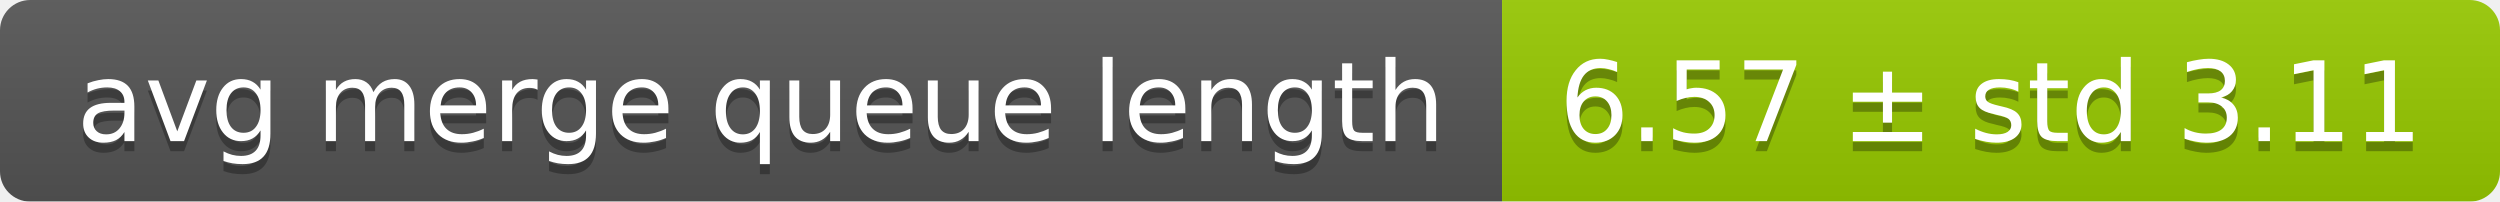
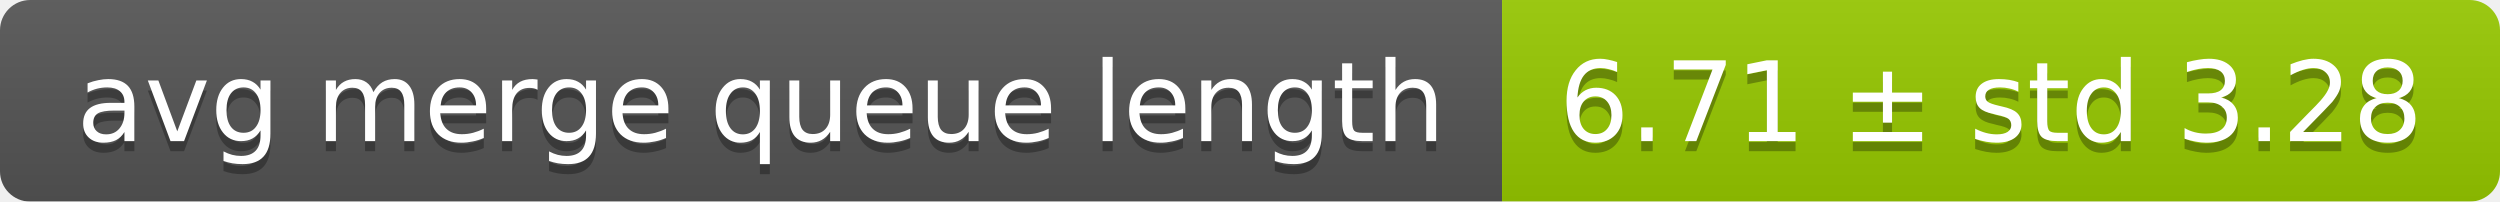
<svg xmlns="http://www.w3.org/2000/svg" width="248" height="20">
  <linearGradient id="smooth" x2="0" y2="100%">
    <stop offset="0" stop-color="#bbb" stop-opacity=".1" />
    <stop offset="1" stop-opacity=".1" />
  </linearGradient>
  <mask id="round">
    <rect width="248" height="20" rx="3" fill="#fff" />
  </mask>
  <g mask="url(#round)">
    <rect width="149" height="20" fill="#555" />
    <rect x="149" width="99" height="20" fill="#97ca00" />
    <rect width="248" height="20" fill="url(#smooth)" />
  </g>
  <g fill="#fff" text-anchor="middle" font-family="DejaVu Sans,Verdana,Geneva,sans-serif" font-size="11">
    <text x="75.5" y="15" fill="#010101" fill-opacity=".3">avg merge queue length</text>
    <text x="75.5" y="14">avg merge queue length</text>
-     <text x="197.5" y="15" fill="#010101" fill-opacity=".3">6.57 ± std 3.11</text>
-     <text x="197.5" y="14">6.57 ± std 3.11</text>
+     <text x="197.5" y="15" fill="#010101" fill-opacity=".3">6.71 ± std 3.28</text>
+     <text x="197.5" y="14">6.71 ± std 3.28</text>
  </g>
</svg>
